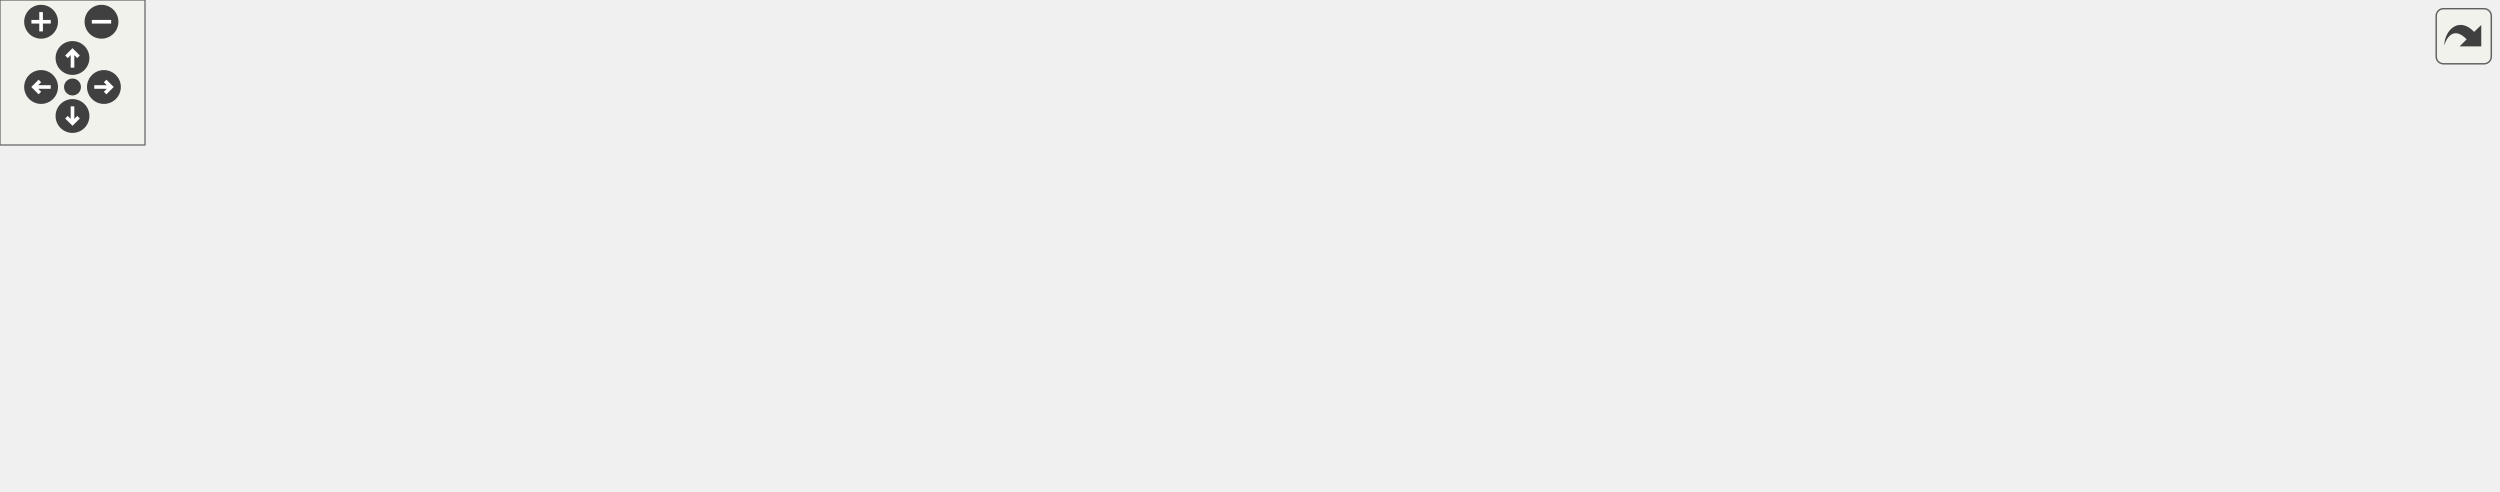
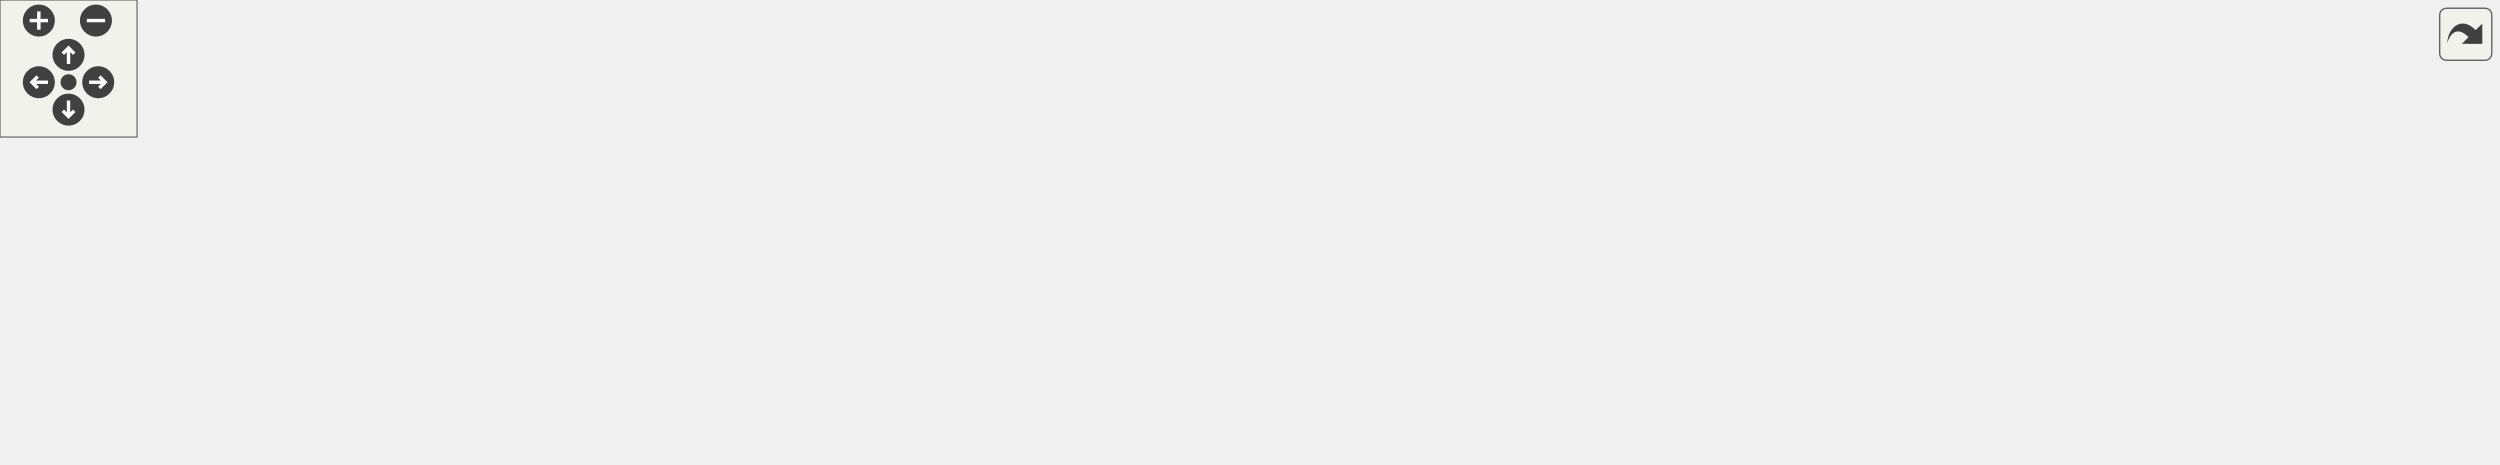
<svg xmlns="http://www.w3.org/2000/svg" xmlns:xlink="http://www.w3.org/1999/xlink" id="main" version="1.1" xml:space="preserve">
  <style type="text/css">
.edge:hover path { stroke: red; }
.edge:hover polygon { stroke: red; fill: red; }
</style>
  <defs>
    <circle id="rim" cx="0" cy="0" r="7" />
    <circle id="rim2" cx="0" cy="0" r="3.5" />
    <g id="zoomPlus">
      <use xlink:href="#rim" fill="#404040">
        <set attributeName="fill" to="#808080" begin="zoomplus.mouseover" end="zoomplus.mouseout" />
      </use>
      <path d="M-4,0h8M0,-4v8" fill="none" stroke="white" stroke-width="1.5" pointer-events="none" />
    </g>
    <g id="zoomMin">
      <use xlink:href="#rim" fill="#404040">
        <set attributeName="fill" to="#808080" begin="zoomminus.mouseover" end="zoomminus.mouseout" />
      </use>
      <path d="M-4,0h8" fill="none" stroke="white" stroke-width="1.5" pointer-events="none" />
    </g>
    <g id="dirArrow">
      <path fill="none" stroke="white" stroke-width="1.5" d="M0,-3.0v7 M-2.5,-0.5L0,-3.0L2.5,-0.5" />
    </g>
    <g id="resetDef">
      <use xlink:href="#rim2" fill="#404040">
        <set attributeName="fill" to="#808080" begin="reset.mouseover" end="reset.mouseout" />
      </use>
    </g>
  </defs>
  <svg id="graph" class="graph">
    <g id="viewport">
      <g id="node1" class="node">
        <g id="a_node1">
          <a xlink:title=" ">
-             <polygon fill="#bfbfbf" stroke="black" points="338,-123.5 338,-142.5 452,-142.5 452,-123.5 338,-123.5" />
-             <text text-anchor="middle" x="395" y="-130.5" font-family="Helvetica,sans-Serif" font-size="10.00">lib-vs/src/core/config.h</text>
+             <polygon fill="#bfbfbf" stroke="black" points="84,-123.5 84,-142.5 198,-142.5 198,-123.5 84,-123.5" />
+             <text text-anchor="middle" x="141" y="-130.5" font-family="Helvetica,sans-Serif" font-size="10.00">lib-vs/src/core/config.h</text>
          </a>
        </g>
      </g>
      <g id="node2" class="node">
        <g id="a_node2">
          <a xlink:title=" ">
-             <polygon fill="none" stroke="#bfbfbf" points="695,-6 695,-25 739,-25 739,-6 695,-6" />
-             <text text-anchor="middle" x="717" y="-13" font-family="Helvetica,sans-Serif" font-size="10.00">vector</text>
+             <polygon fill="none" stroke="#bfbfbf" points="0,-6 0,-25 44,-25 44,-6 0,-6" />
+             <text text-anchor="middle" x="22" y="-13" font-family="Helvetica,sans-Serif" font-size="10.00">vector</text>
          </a>
        </g>
      </g>
      <g id="edge1" class="edge">
-         <path fill="none" stroke="midnightblue" d="M422.63,-123.46C474.75,-107.13 590.87,-69.64 686,-31 687.38,-30.44 688.78,-29.85 690.19,-29.25" />
-         <polygon fill="midnightblue" stroke="midnightblue" points="691.74,-32.39 699.43,-25.1 688.88,-26 691.74,-32.39" />
+         <path fill="none" stroke="midnightblue" d="M132.06,-123.32C112.16,-104 63.97,-57.24 38.47,-32.48" />
+         <polygon fill="midnightblue" stroke="midnightblue" points="40.66,-29.74 31.05,-25.28 35.79,-34.76 40.66,-29.74" />
      </g>
      <g id="node3" class="node">
        <g id="a_node3">
          <a xlink:title=" ">
-             <polygon fill="none" stroke="#bfbfbf" points="294.5,-67.5 294.5,-86.5 335.5,-86.5 335.5,-67.5 294.5,-67.5" />
-             <text text-anchor="middle" x="315" y="-74.5" font-family="Helvetica,sans-Serif" font-size="10.00">string</text>
+             <polygon fill="none" stroke="#bfbfbf" points="62.5,-6 62.5,-25 103.5,-25 103.5,-6 62.5,-6" />
+             <text text-anchor="middle" x="83" y="-13" font-family="Helvetica,sans-Serif" font-size="10.00">string</text>
          </a>
        </g>
      </g>
      <g id="edge2" class="edge">
-         <path fill="none" stroke="midnightblue" d="M382.15,-123.32C369.78,-114.98 350.87,-102.21 336.26,-92.35" />
-         <polygon fill="midnightblue" stroke="midnightblue" points="338.07,-89.35 327.82,-86.65 334.15,-95.15 338.07,-89.35" />
+         <path fill="none" stroke="midnightblue" d="M134.17,-123.43C127.41,-114.65 117.07,-100.43 110,-87 101.05,-69.99 93.49,-49.34 88.67,-34.8" />
+         <polygon fill="midnightblue" stroke="midnightblue" points="91.93,-33.48 85.54,-25.03 85.26,-35.62 91.93,-33.48" />
      </g>
      <g id="node4" class="node">
        <g id="a_node4">
          <a xlink:title=" ">
-             <polygon fill="none" stroke="#bfbfbf" points="0,-6 0,-25 60,-25 60,-6 0,-6" />
-             <text text-anchor="middle" x="30" y="-13" font-family="Helvetica,sans-Serif" font-size="10.00">wpi/json.h</text>
+             <polygon fill="none" stroke="#bfbfbf" points="417,-6 417,-25 477,-25 477,-6 417,-6" />
+             <text text-anchor="middle" x="447" y="-13" font-family="Helvetica,sans-Serif" font-size="10.00">wpi/json.h</text>
          </a>
        </g>
      </g>
      <g id="edge3" class="edge">
-         <path fill="none" stroke="midnightblue" d="M365.6,-123.49C308.25,-106.75 177.53,-67.96 69,-31 66.75,-30.23 64.43,-29.42 62.11,-28.6" />
-         <polygon fill="midnightblue" stroke="midnightblue" points="63.2,-25.27 52.61,-25.15 60.81,-31.85 63.2,-25.27" />
+         <path fill="none" stroke="midnightblue" d="M164,-123.32C217.85,-102.99 352.25,-52.26 414.46,-28.78" />
+         <polygon fill="midnightblue" stroke="midnightblue" points="416.03,-31.93 424.15,-25.12 413.56,-25.38 416.03,-31.93" />
      </g>
      <g id="node5" class="node">
        <g id="a_node5">
          <a xlink:href="visioncamera_8h.html" target="_top" xlink:title=" ">
-             <polygon fill="none" stroke="black" points="354,-67.5 354,-86.5 436,-86.5 436,-67.5 354,-67.5" />
-             <text text-anchor="middle" x="395" y="-74.5" font-family="Helvetica,sans-Serif" font-size="10.00">visioncamera.h</text>
+             <polygon fill="none" stroke="black" points="611,-67.5 611,-86.5 693,-86.5 693,-67.5 611,-67.5" />
+             <text text-anchor="middle" x="652" y="-74.5" font-family="Helvetica,sans-Serif" font-size="10.00">visioncamera.h</text>
          </a>
        </g>
      </g>
      <g id="edge4" class="edge">
-         <path fill="none" stroke="midnightblue" d="M395,-123.08C395,-116.01 395,-105.86 395,-96.99" />
-         <polygon fill="midnightblue" stroke="midnightblue" points="398.5,-96.75 395,-86.75 391.5,-96.75 398.5,-96.75" />
+         <path fill="none" stroke="midnightblue" d="M198.13,-125.96C298.52,-115.35 504.99,-93.53 600.93,-83.4" />
+         <polygon fill="midnightblue" stroke="midnightblue" points="601.38,-86.87 610.96,-82.34 600.65,-79.91 601.38,-86.87" />
      </g>
      <g id="node10" class="node">
        <g id="a_node10">
          <a xlink:href="calib_8h.html" target="_top" xlink:title=" ">
-             <polygon fill="none" stroke="black" points="754,-67.5 754,-86.5 798,-86.5 798,-67.5 754,-67.5" />
-             <text text-anchor="middle" x="776" y="-74.5" font-family="Helvetica,sans-Serif" font-size="10.00">calib.h</text>
+             <polygon fill="none" stroke="black" points="119,-67.5 119,-86.5 163,-86.5 163,-67.5 119,-67.5" />
+             <text text-anchor="middle" x="141" y="-74.5" font-family="Helvetica,sans-Serif" font-size="10.00">calib.h</text>
          </a>
        </g>
      </g>
      <g id="edge10" class="edge">
-         <path fill="none" stroke="midnightblue" d="M452.04,-123.92C533.25,-112.41 679.5,-91.68 743.98,-82.54" />
-         <polygon fill="midnightblue" stroke="midnightblue" points="744.55,-85.99 753.96,-81.12 743.57,-79.06 744.55,-85.99" />
+         <path fill="none" stroke="midnightblue" d="M141,-123.08C141,-116.01 141,-105.86 141,-96.99" />
+         <polygon fill="midnightblue" stroke="midnightblue" points="144.5,-96.75 141,-86.75 137.5,-96.75 144.5,-96.75" />
      </g>
      <g id="edge9" class="edge">
-         <path fill="none" stroke="midnightblue" d="M353.83,-68.57C350.51,-68.02 347.2,-67.49 344,-67 222.16,-48.28 188.64,-60.67 69,-31 66.01,-30.26 62.94,-29.36 59.89,-28.38" />
-         <polygon fill="midnightblue" stroke="midnightblue" points="60.97,-25.05 50.37,-25.06 58.66,-31.66 60.97,-25.05" />
+         <path fill="none" stroke="midnightblue" d="M616.18,-67.47C582.16,-59.1 529.7,-45.51 485,-31 482.59,-30.22 480.11,-29.37 477.63,-28.49" />
+         <polygon fill="midnightblue" stroke="midnightblue" points="478.76,-25.18 468.17,-25.01 476.35,-31.75 478.76,-25.18" />
      </g>
      <g id="node6" class="node">
        <g id="a_node6">
          <a xlink:title=" ">
-             <polygon fill="none" stroke="#bfbfbf" points="571,-6 571,-25 677,-25 677,-6 571,-6" />
-             <text text-anchor="middle" x="624" y="-13" font-family="Helvetica,sans-Serif" font-size="10.00">opencv2/opencv.hpp</text>
+             <polygon fill="none" stroke="#bfbfbf" points="828,-6 828,-25 934,-25 934,-6 828,-6" />
+             <text text-anchor="middle" x="881" y="-13" font-family="Helvetica,sans-Serif" font-size="10.00">opencv2/opencv.hpp</text>
          </a>
        </g>
      </g>
      <g id="edge5" class="edge">
-         <path fill="none" stroke="midnightblue" d="M427.81,-67.48C468.2,-56.98 536.88,-39.14 581.33,-27.59" />
-         <polygon fill="midnightblue" stroke="midnightblue" points="582.45,-30.91 591.25,-25.01 580.69,-24.14 582.45,-30.91" />
+         <path fill="none" stroke="midnightblue" d="M684.81,-67.48C725.2,-56.98 793.88,-39.14 838.33,-27.59" />
+         <polygon fill="midnightblue" stroke="midnightblue" points="839.45,-30.91 848.25,-25.01 837.69,-24.14 839.45,-30.91" />
      </g>
      <g id="node7" class="node">
        <g id="a_node7">
          <a xlink:title=" ">
-             <polygon fill="none" stroke="#bfbfbf" points="78.5,-0.5 78.5,-30.5 219.5,-30.5 219.5,-0.5 78.5,-0.5" />
-             <text text-anchor="start" x="86.5" y="-18.5" font-family="Helvetica,sans-Serif" font-size="10.00">networktables/NetworkTable</text>
-             <text text-anchor="middle" x="149" y="-7.5" font-family="Helvetica,sans-Serif" font-size="10.00">Instance.h</text>
+             <polygon fill="none" stroke="#bfbfbf" points="952.5,-0.5 952.5,-30.5 1093.5,-30.5 1093.5,-0.5 952.5,-0.5" />
+             <text text-anchor="start" x="960.5" y="-18.5" font-family="Helvetica,sans-Serif" font-size="10.00">networktables/NetworkTable</text>
+             <text text-anchor="middle" x="1023" y="-7.5" font-family="Helvetica,sans-Serif" font-size="10.00">Instance.h</text>
          </a>
        </g>
      </g>
      <g id="edge6" class="edge">
-         <path fill="none" stroke="midnightblue" d="M359.75,-67.48C322.62,-58.49 263.23,-44.13 216.94,-32.93" />
-         <polygon fill="midnightblue" stroke="midnightblue" points="217.52,-29.47 206.98,-30.52 215.87,-36.28 217.52,-29.47" />
+         <path fill="none" stroke="midnightblue" d="M693.02,-70C747.48,-61.96 846.92,-47.01 942.24,-31.1" />
+         <polygon fill="midnightblue" stroke="midnightblue" points="943.06,-34.51 952.35,-29.41 941.91,-27.61 943.06,-34.51" />
      </g>
      <g id="node8" class="node">
        <g id="a_node8">
          <a xlink:title=" ">
-             <polygon fill="none" stroke="#bfbfbf" points="237.5,-6 237.5,-25 386.5,-25 386.5,-6 237.5,-6" />
-             <text text-anchor="middle" x="312" y="-13" font-family="Helvetica,sans-Serif" font-size="10.00">networktables/NetworkTable.h</text>
+             <polygon fill="none" stroke="#bfbfbf" points="494.5,-6 494.5,-25 643.5,-25 643.5,-6 494.5,-6" />
+             <text text-anchor="middle" x="569" y="-13" font-family="Helvetica,sans-Serif" font-size="10.00">networktables/NetworkTable.h</text>
          </a>
        </g>
      </g>
      <g id="edge7" class="edge">
-         <path fill="none" stroke="midnightblue" d="M383.11,-67.48C369.8,-57.93 348,-42.31 332.04,-30.87" />
-         <polygon fill="midnightblue" stroke="midnightblue" points="334.04,-27.99 323.87,-25.01 329.96,-33.68 334.04,-27.99" />
+         <path fill="none" stroke="midnightblue" d="M640.11,-67.48C626.8,-57.93 605,-42.31 589.04,-30.87" />
+         <polygon fill="midnightblue" stroke="midnightblue" points="591.04,-27.99 580.87,-25.01 586.96,-33.68 591.04,-27.99" />
      </g>
      <g id="node9" class="node">
        <g id="a_node9">
          <a xlink:title=" ">
-             <polygon fill="none" stroke="#bfbfbf" points="404.5,-6 404.5,-25 553.5,-25 553.5,-6 404.5,-6" />
-             <text text-anchor="middle" x="479" y="-13" font-family="Helvetica,sans-Serif" font-size="10.00">cameraserver/CameraServer.h</text>
+             <polygon fill="none" stroke="#bfbfbf" points="661.5,-6 661.5,-25 810.5,-25 810.5,-6 661.5,-6" />
+             <text text-anchor="middle" x="736" y="-13" font-family="Helvetica,sans-Serif" font-size="10.00">cameraserver/CameraServer.h</text>
          </a>
        </g>
      </g>
      <g id="edge8" class="edge">
-         <path fill="none" stroke="midnightblue" d="M407.04,-67.48C420.51,-57.93 442.57,-42.31 458.72,-30.87" />
-         <polygon fill="midnightblue" stroke="midnightblue" points="460.85,-33.65 466.99,-25.01 456.8,-27.93 460.85,-33.65" />
+         <path fill="none" stroke="midnightblue" d="M664.04,-67.48C677.51,-57.93 699.57,-42.31 715.72,-30.87" />
+         <polygon fill="midnightblue" stroke="midnightblue" points="717.85,-33.65 723.99,-25.01 713.8,-27.93 717.85,-33.65" />
      </g>
      <g id="edge11" class="edge">
-         <path fill="none" stroke="midnightblue" d="M767.55,-67.48C758.43,-58.28 743.73,-43.46 732.52,-32.16" />
-         <polygon fill="midnightblue" stroke="midnightblue" points="734.96,-29.65 725.44,-25.01 729.99,-34.57 734.96,-29.65" />
+         <path fill="none" stroke="midnightblue" d="M123.95,-67.48C104.16,-57.58 71.28,-41.14 48.23,-29.62" />
+         <polygon fill="midnightblue" stroke="midnightblue" points="49.53,-26.35 39.02,-25.01 46.4,-32.61 49.53,-26.35" />
+       </g>
+       <g id="edge13" class="edge">
+         <path fill="none" stroke="midnightblue" d="M132.69,-67.48C123.82,-58.37 109.55,-43.74 98.58,-32.48" />
+         <polygon fill="midnightblue" stroke="midnightblue" points="100.78,-29.73 91.29,-25.01 95.77,-34.61 100.78,-29.73" />
      </g>
      <g id="node11" class="node">
        <g id="a_node11">
          <a xlink:title=" ">
-             <polygon fill="none" stroke="#bfbfbf" points="757,-6 757,-25 795,-25 795,-6 757,-6" />
-             <text text-anchor="middle" x="776" y="-13" font-family="Helvetica,sans-Serif" font-size="10.00">array</text>
+             <polygon fill="none" stroke="#bfbfbf" points="122,-6 122,-25 160,-25 160,-6 122,-6" />
+             <text text-anchor="middle" x="141" y="-13" font-family="Helvetica,sans-Serif" font-size="10.00">array</text>
          </a>
        </g>
      </g>
      <g id="edge12" class="edge">
-         <path fill="none" stroke="midnightblue" d="M776,-67.48C776,-59.08 776,-45.98 776,-35.16" />
-         <polygon fill="midnightblue" stroke="midnightblue" points="779.5,-35.01 776,-25.01 772.5,-35.01 779.5,-35.01" />
+         <path fill="none" stroke="midnightblue" d="M141,-67.48C141,-59.08 141,-45.98 141,-35.16" />
+         <polygon fill="midnightblue" stroke="midnightblue" points="144.5,-35.01 141,-25.01 137.5,-35.01 144.5,-35.01" />
      </g>
      <g id="node12" class="node">
        <g id="a_node12">
          <a xlink:title=" ">
-             <polygon fill="none" stroke="#bfbfbf" points="813.5,-6 813.5,-25 896.5,-25 896.5,-6 813.5,-6" />
-             <text text-anchor="middle" x="855" y="-13" font-family="Helvetica,sans-Serif" font-size="10.00">unordered_map</text>
-           </a>
-         </g>
-       </g>
-       <g id="edge13" class="edge">
-         <path fill="none" stroke="midnightblue" d="M787.32,-67.48C799.87,-58.02 820.35,-42.6 835.5,-31.19" />
-         <polygon fill="midnightblue" stroke="midnightblue" points="837.82,-33.82 843.7,-25.01 833.61,-28.23 837.82,-33.82" />
+             <polygon fill="none" stroke="#bfbfbf" points="178.5,-6 178.5,-25 261.5,-25 261.5,-6 178.5,-6" />
+             <text text-anchor="middle" x="220" y="-13" font-family="Helvetica,sans-Serif" font-size="10.00">unordered_map</text>
+           </a>
+         </g>
+       </g>
+       <g id="edge14" class="edge">
+         <path fill="none" stroke="midnightblue" d="M152.32,-67.48C164.87,-58.02 185.35,-42.6 200.5,-31.19" />
+         <polygon fill="midnightblue" stroke="midnightblue" points="202.82,-33.82 208.7,-25.01 198.61,-28.23 202.82,-33.82" />
      </g>
      <g id="node13" class="node">
        <g id="a_node13">
          <a xlink:title=" ">
-             <polygon fill="none" stroke="#bfbfbf" points="914.5,-6 914.5,-25 1033.5,-25 1033.5,-6 914.5,-6" />
-             <text text-anchor="middle" x="974" y="-13" font-family="Helvetica,sans-Serif" font-size="10.00">opencv2/core/types.hpp</text>
-           </a>
-         </g>
-       </g>
-       <g id="edge14" class="edge">
-         <path fill="none" stroke="midnightblue" d="M798.33,-69.29C831.78,-59.24 895.31,-40.15 936.11,-27.89" />
-         <polygon fill="midnightblue" stroke="midnightblue" points="937.14,-31.23 945.71,-25 935.12,-24.53 937.14,-31.23" />
+             <polygon fill="none" stroke="#bfbfbf" points="279.5,-6 279.5,-25 398.5,-25 398.5,-6 279.5,-6" />
+             <text text-anchor="middle" x="339" y="-13" font-family="Helvetica,sans-Serif" font-size="10.00">opencv2/core/types.hpp</text>
+           </a>
+         </g>
+       </g>
+       <g id="edge15" class="edge">
+         <path fill="none" stroke="midnightblue" d="M163.33,-69.29C196.78,-59.24 260.31,-40.15 301.11,-27.89" />
+         <polygon fill="midnightblue" stroke="midnightblue" points="302.14,-31.23 310.71,-25 300.12,-24.53 302.14,-31.23" />
      </g>
    </g>
  </svg>
  <g id="navigator" transform="translate(0 0)" fill="#404254">
    <rect fill="#f2f5e9" fill-opacity="0.5" stroke="#606060" stroke-width=".5" x="0" y="0" width="60" height="60" />
    <use id="zoomplus" xlink:href="#zoomPlus" x="17" y="9" />
    <use id="zoomminus" xlink:href="#zoomMin" x="42" y="9" />
    <use id="reset" xlink:href="#resetDef" x="30" y="36" />
    <g id="arrowUp" xlink:href="#dirArrow" transform="translate(30 24)">
      <use xlink:href="#rim" fill="#404040">
        <set attributeName="fill" to="#808080" begin="arrowUp.mouseover" end="arrowUp.mouseout" />
      </use>
      <path fill="none" stroke="white" stroke-width="1.5" d="M0,-3.0v7 M-2.5,-0.5L0,-3.0L2.5,-0.5" />
    </g>
    <g id="arrowRight" xlink:href="#dirArrow" transform="rotate(90) translate(36 -43)">
      <use xlink:href="#rim" fill="#404040">
        <set attributeName="fill" to="#808080" begin="arrowRight.mouseover" end="arrowRight.mouseout" />
      </use>
      <path fill="none" stroke="white" stroke-width="1.5" d="M0,-3.0v7 M-2.5,-0.5L0,-3.0L2.5,-0.5" />
    </g>
    <g id="arrowDown" xlink:href="#dirArrow" transform="rotate(180) translate(-30 -48)">
      <use xlink:href="#rim" fill="#404040">
        <set attributeName="fill" to="#808080" begin="arrowDown.mouseover" end="arrowDown.mouseout" />
      </use>
      <path fill="none" stroke="white" stroke-width="1.5" d="M0,-3.0v7 M-2.5,-0.5L0,-3.0L2.5,-0.5" />
    </g>
    <g id="arrowLeft" xlink:href="#dirArrow" transform="rotate(270) translate(-36 17)">
      <use xlink:href="#rim" fill="#404040">
        <set attributeName="fill" to="#808080" begin="arrowLeft.mouseover" end="arrowLeft.mouseout" />
      </use>
      <path fill="none" stroke="white" stroke-width="1.5" d="M0,-3.0v7 M-2.5,-0.5L0,-3.0L2.5,-0.5" />
    </g>
  </g>
  <svg viewBox="0 0 15 15" width="100%" height="30px" preserveAspectRatio="xMaxYMin meet">
    <g id="arrow_out" transform="scale(0.3 0.3)">
      <a xlink:href="config_8h__incl_org.svg" target="_base">
        <rect id="button" ry="5" rx="5" y="6" x="6" height="38" width="38" fill="#f2f5e9" fill-opacity="0.5" stroke="#606060" stroke-width="1.0" />
        <path id="arrow" d="M 11.5,31.437 C 11.94,20.098 22.043,11.323 32.159,21.979 L 37.069,17.246 C 37.069,17.246 37.088,32 37.088,32 L 22.16,31.978 C 22.16,31.978 26.998,27.14 26.998,27.14 C 18.529,18.264 13.292,25.23 11.5,31.437 z" style="fill:#404040;" />
      </a>
    </g>
  </svg>
</svg>
